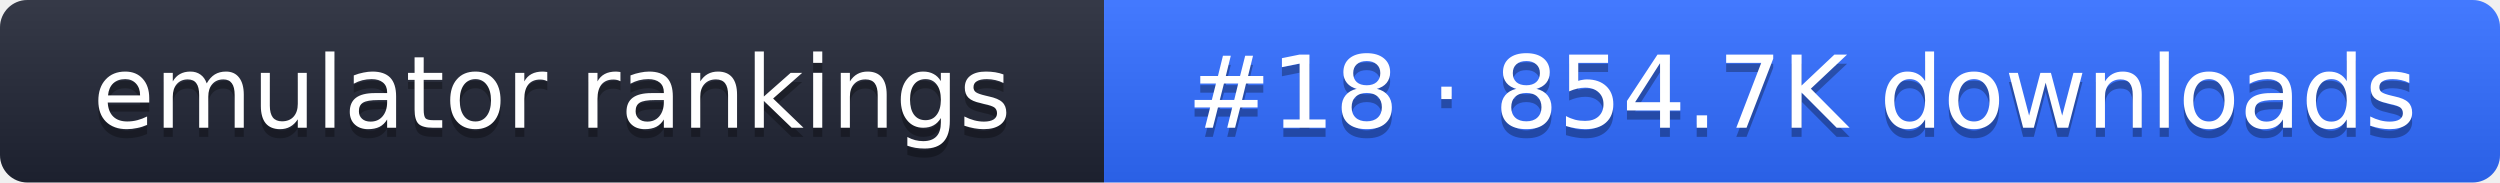
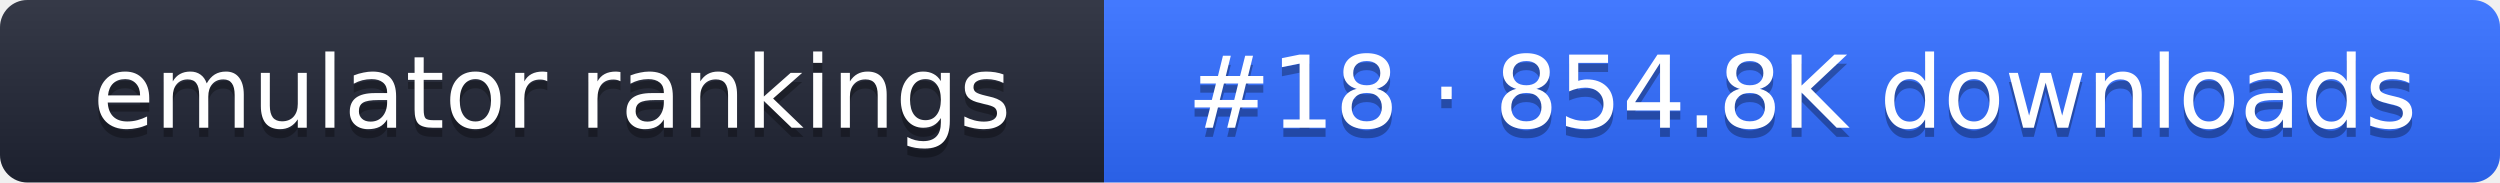
- <svg xmlns="http://www.w3.org/2000/svg" width="274" height="20" role="img" aria-label="emulator rankings: #18 · 854.7K downloads">
+ <svg xmlns="http://www.w3.org/2000/svg" width="274" height="20" role="img" aria-label="emulator rankings: #18 · 854.8K downloads">
  <linearGradient id="g" x2="0" y2="100%">
    <stop offset="0" stop-color="#fff" stop-opacity=".1" />
    <stop offset="1" stop-opacity=".1" />
  </linearGradient>
  <clipPath id="r">
    <rect width="274" height="20" rx="3" fill="#fff" />
  </clipPath>
  <g clip-path="url(#r)">
    <rect width="121" height="20" fill="#1f2433" />
    <rect x="121" width="153" height="20" fill="#2f6bff" />
    <rect width="274" height="20" fill="url(#g)" />
  </g>
  <g fill="#fff" text-anchor="middle" font-family="Verdana,DejaVu Sans,sans-serif" font-size="11">
    <text x="60.5" y="15" fill="#010101" fill-opacity=".3">emulator rankings</text>
    <text x="60.5" y="14">emulator rankings</text>
-     <text x="197.5" y="15" fill="#010101" fill-opacity=".3">#18 · 854.7K downloads</text>
-     <text x="197.5" y="14">#18 · 854.7K downloads</text>
+     <text x="197.5" y="15" fill="#010101" fill-opacity=".3">#18 · 854.8K downloads</text>
+     <text x="197.5" y="14">#18 · 854.8K downloads</text>
  </g>
</svg>
